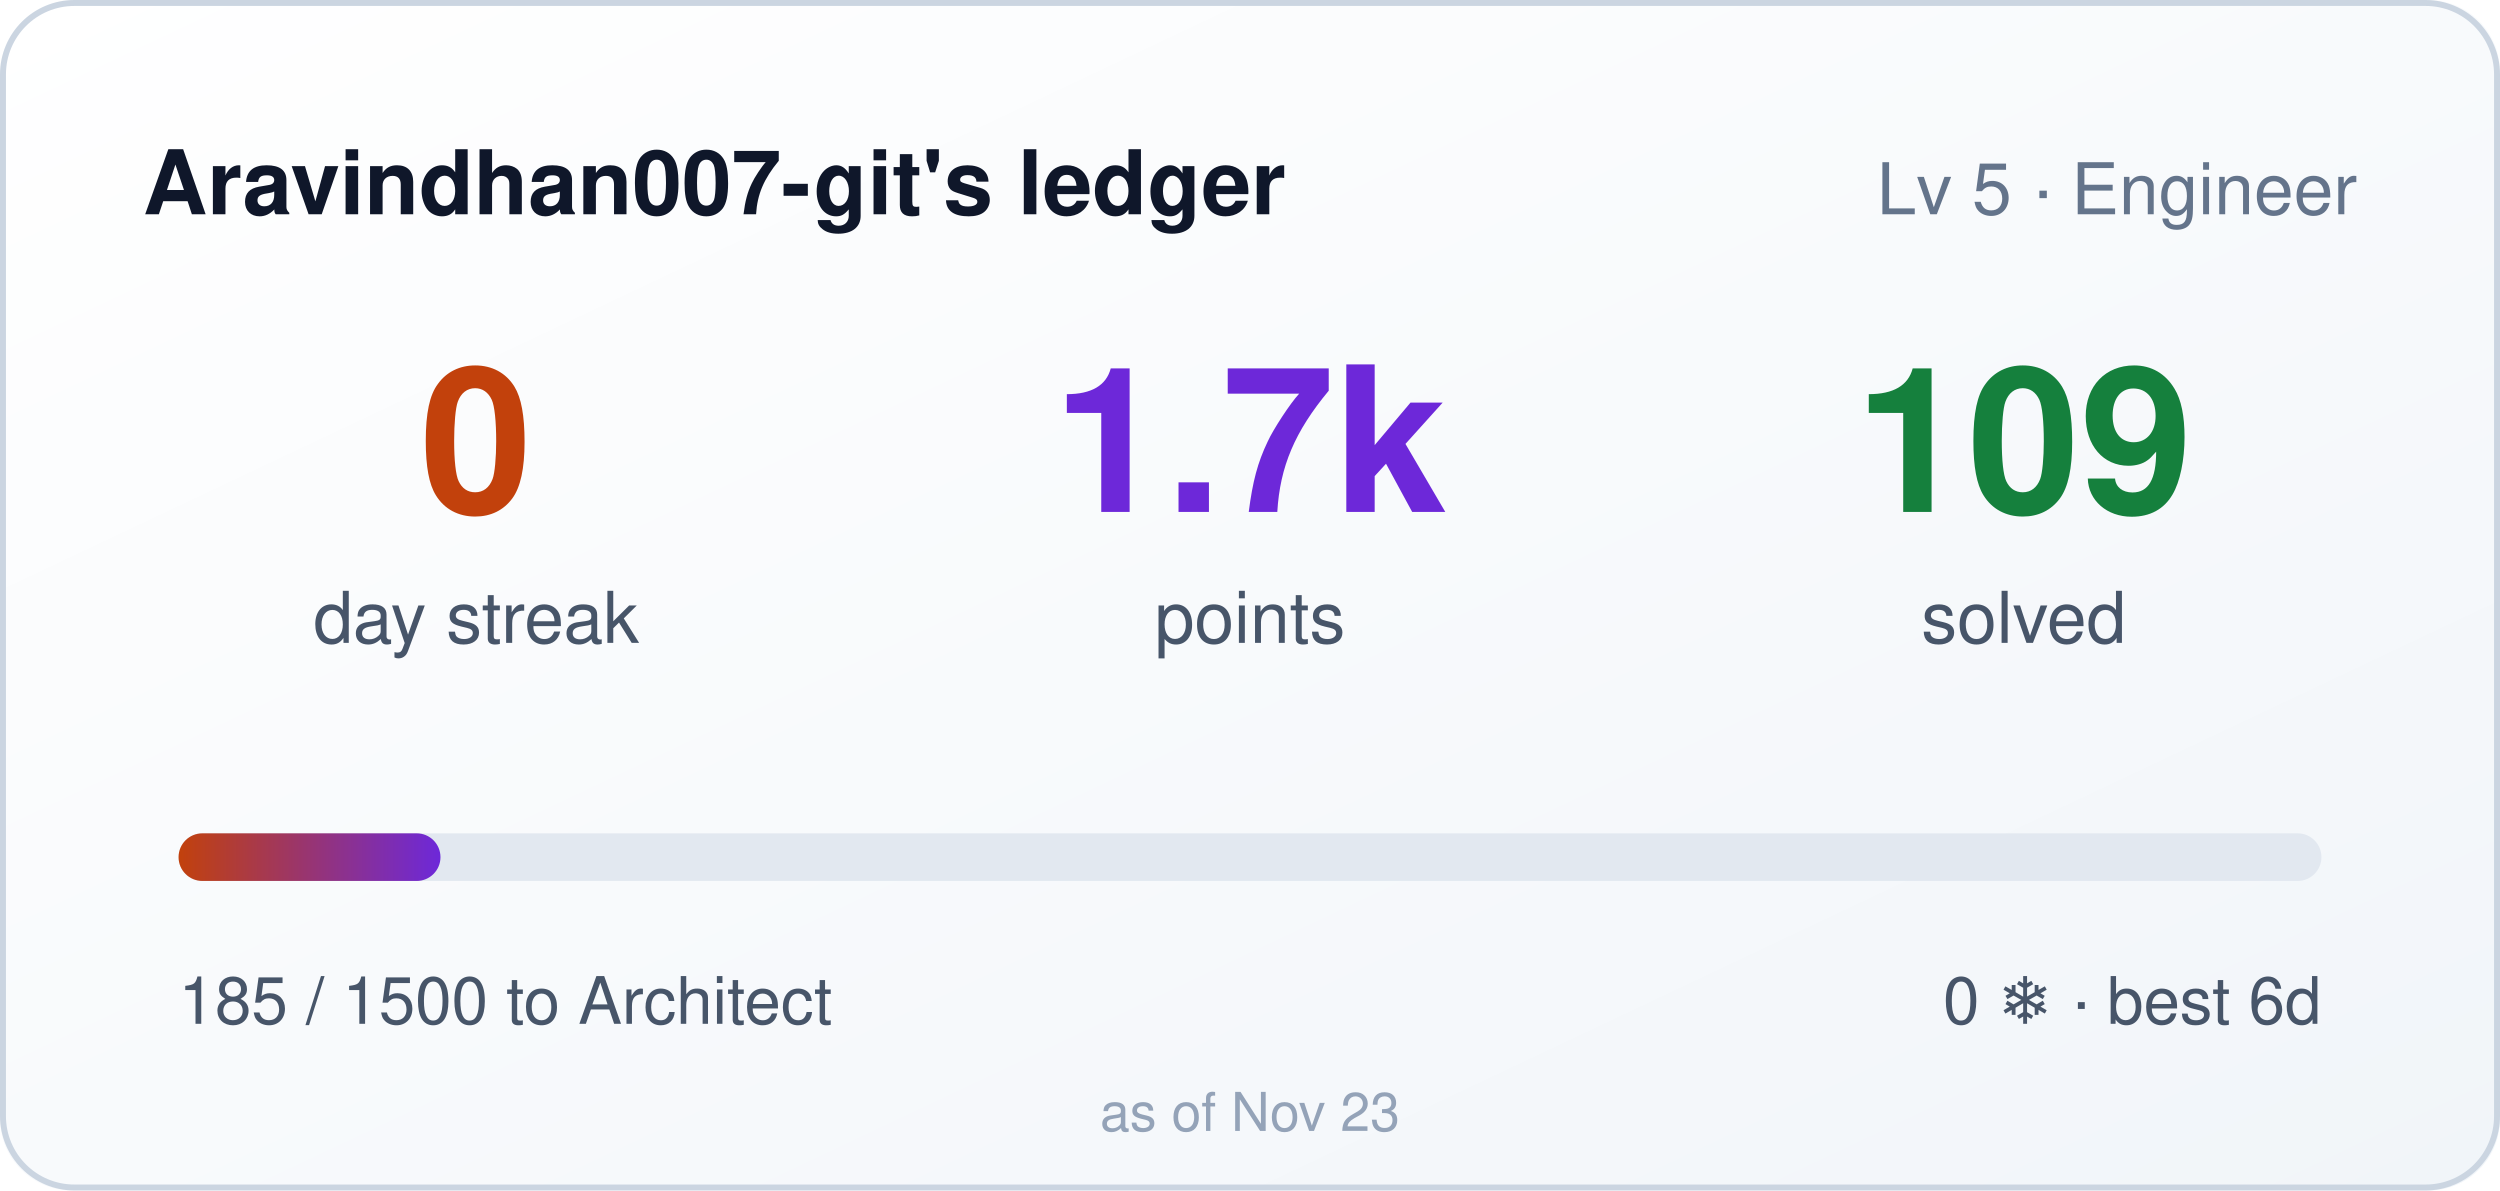
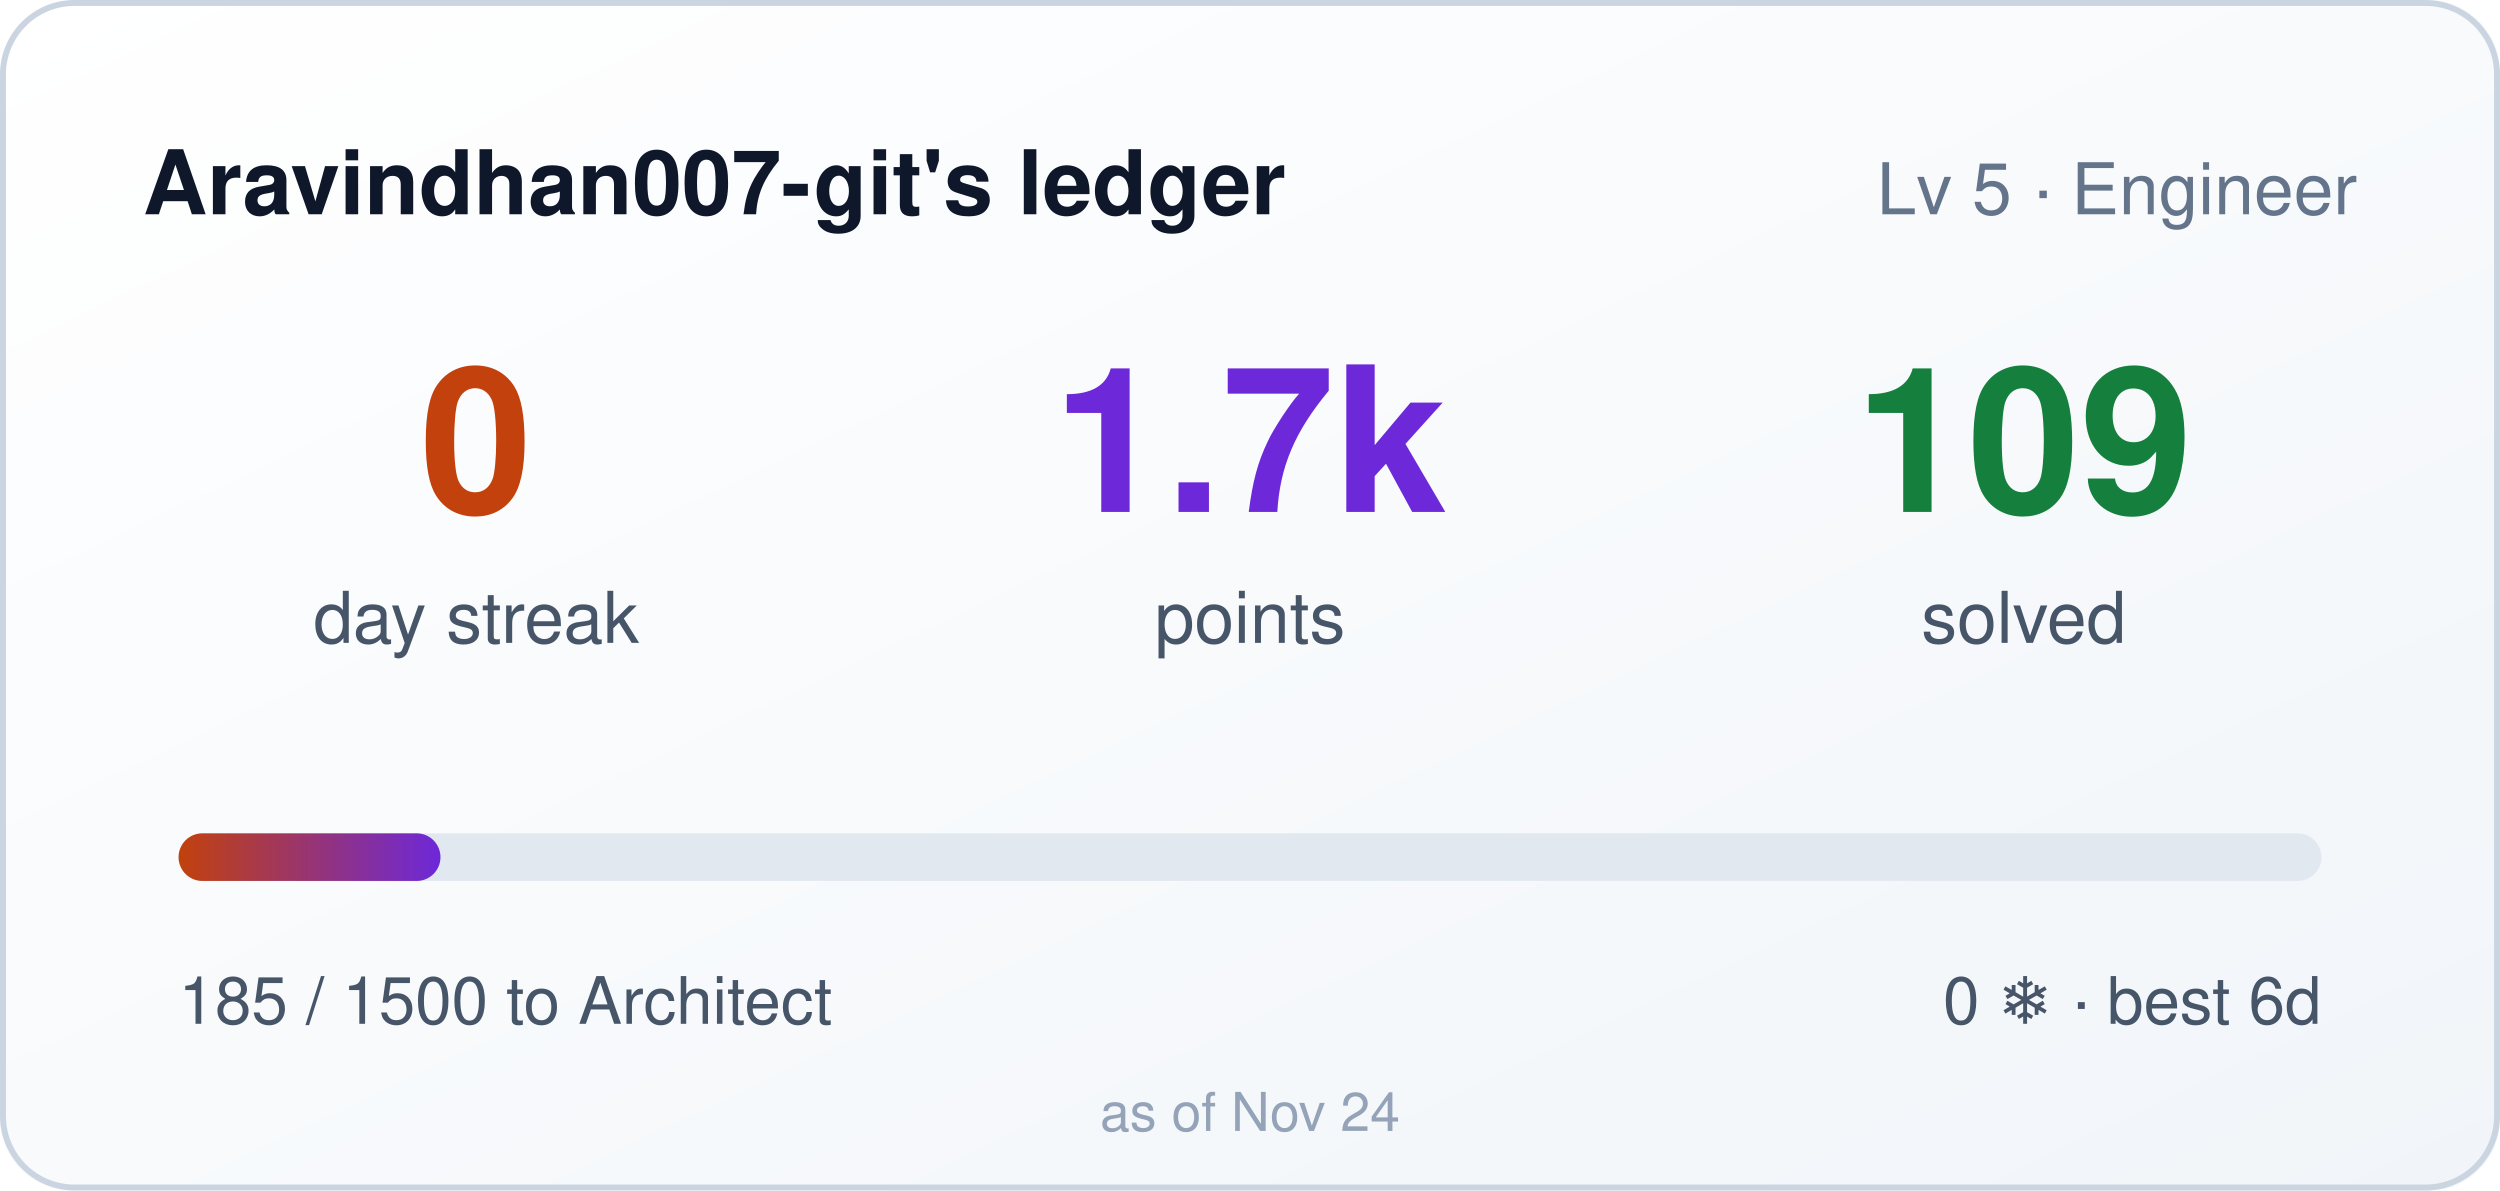
<svg xmlns="http://www.w3.org/2000/svg" width="420" height="200" role="img" aria-label="Aravindhan007-git's ledger: 0 day streak, 1685 points">
  <style>
    .bar,.n{transform-box:fill-box}
    .bar{transform-origin:left center}
    @media (prefers-reduced-motion: no-preference){
      .bar{animation:cl-grow .9s cubic-bezier(.22,1,.36,1) both}
      .n{animation:cl-rise .5s ease-out both}
      .n2{animation-delay:.08s}
      .n3{animation-delay:.16s}
    }
    @keyframes cl-grow{from{transform:scaleX(0)}to{transform:scaleX(1)}}
    @keyframes cl-rise{from{opacity:0;transform:translateY(6px)}to{opacity:1;transform:none}}
  </style>
  <defs>
    <linearGradient id="bg" x1="0" y1="0" x2="1" y2="1">
      <stop offset="0" stop-color="#ffffff" />
      <stop offset="1" stop-color="#f1f5f9" />
    </linearGradient>
    <linearGradient id="bar" x1="0" y1="0" x2="1" y2="0">
      <stop offset="0" stop-color="#c2410c" />
      <stop offset="1" stop-color="#6d28d9" />
    </linearGradient>
  </defs>
  <rect width="420" height="200" rx="12" fill="url(#bg)" />
  <rect x="0.5" y="0.5" width="419" height="199" rx="12" fill="none" stroke="#cbd5e1" />
  <text x="24" y="36" fill="#0f172a" font-size="15" font-weight="600" font-family="Segoe UI,Helvetica,Arial,sans-serif">Aravindhan007-git's ledger</text>
  <text x="396" y="36" fill="#64748b" font-size="12" text-anchor="end" font-family="Segoe UI,Helvetica,Arial,sans-serif">Lv 5 · Engineer</text>
  <g font-family="Segoe UI,Helvetica,Arial,sans-serif">
    <text class="n n1" x="80" y="86" fill="#c2410c" font-size="34" font-weight="700" text-anchor="middle">0</text>
    <text x="80" y="108" fill="#475569" font-size="12" text-anchor="middle">day streak</text>
    <text class="n n2" x="210" y="86" fill="#6d28d9" font-size="34" font-weight="700" text-anchor="middle">1.7k</text>
    <text x="210" y="108" fill="#475569" font-size="12" text-anchor="middle">points</text>
    <text class="n n3" x="340" y="86" fill="#15803d" font-size="34" font-weight="700" text-anchor="middle">109</text>
    <text x="340" y="108" fill="#475569" font-size="12" text-anchor="middle">solved</text>
  </g>
  <rect x="30" y="140" width="360" height="8" rx="4" fill="#e2e8f0" />
  <rect class="bar" x="30" y="140" width="44" height="8" rx="4" fill="url(#bar)" />
  <text x="30" y="172" fill="#475569" font-size="11" font-family="Segoe UI,Helvetica,Arial,sans-serif">185 / 1500 to Architect</text>
  <text x="390" y="172" fill="#475569" font-size="11" text-anchor="end" font-family="Segoe UI,Helvetica,Arial,sans-serif">0 ❄ · best 6d</text>
-   <text x="210" y="190" fill="#94a3b8" font-size="9" text-anchor="middle" font-family="Segoe UI,Helvetica,Arial,sans-serif">as of Nov 23</text>
+   <text x="210" y="190" fill="#94a3b8" font-size="9" text-anchor="middle" font-family="Segoe UI,Helvetica,Arial,sans-serif">as of Nov 24</text>
</svg>
